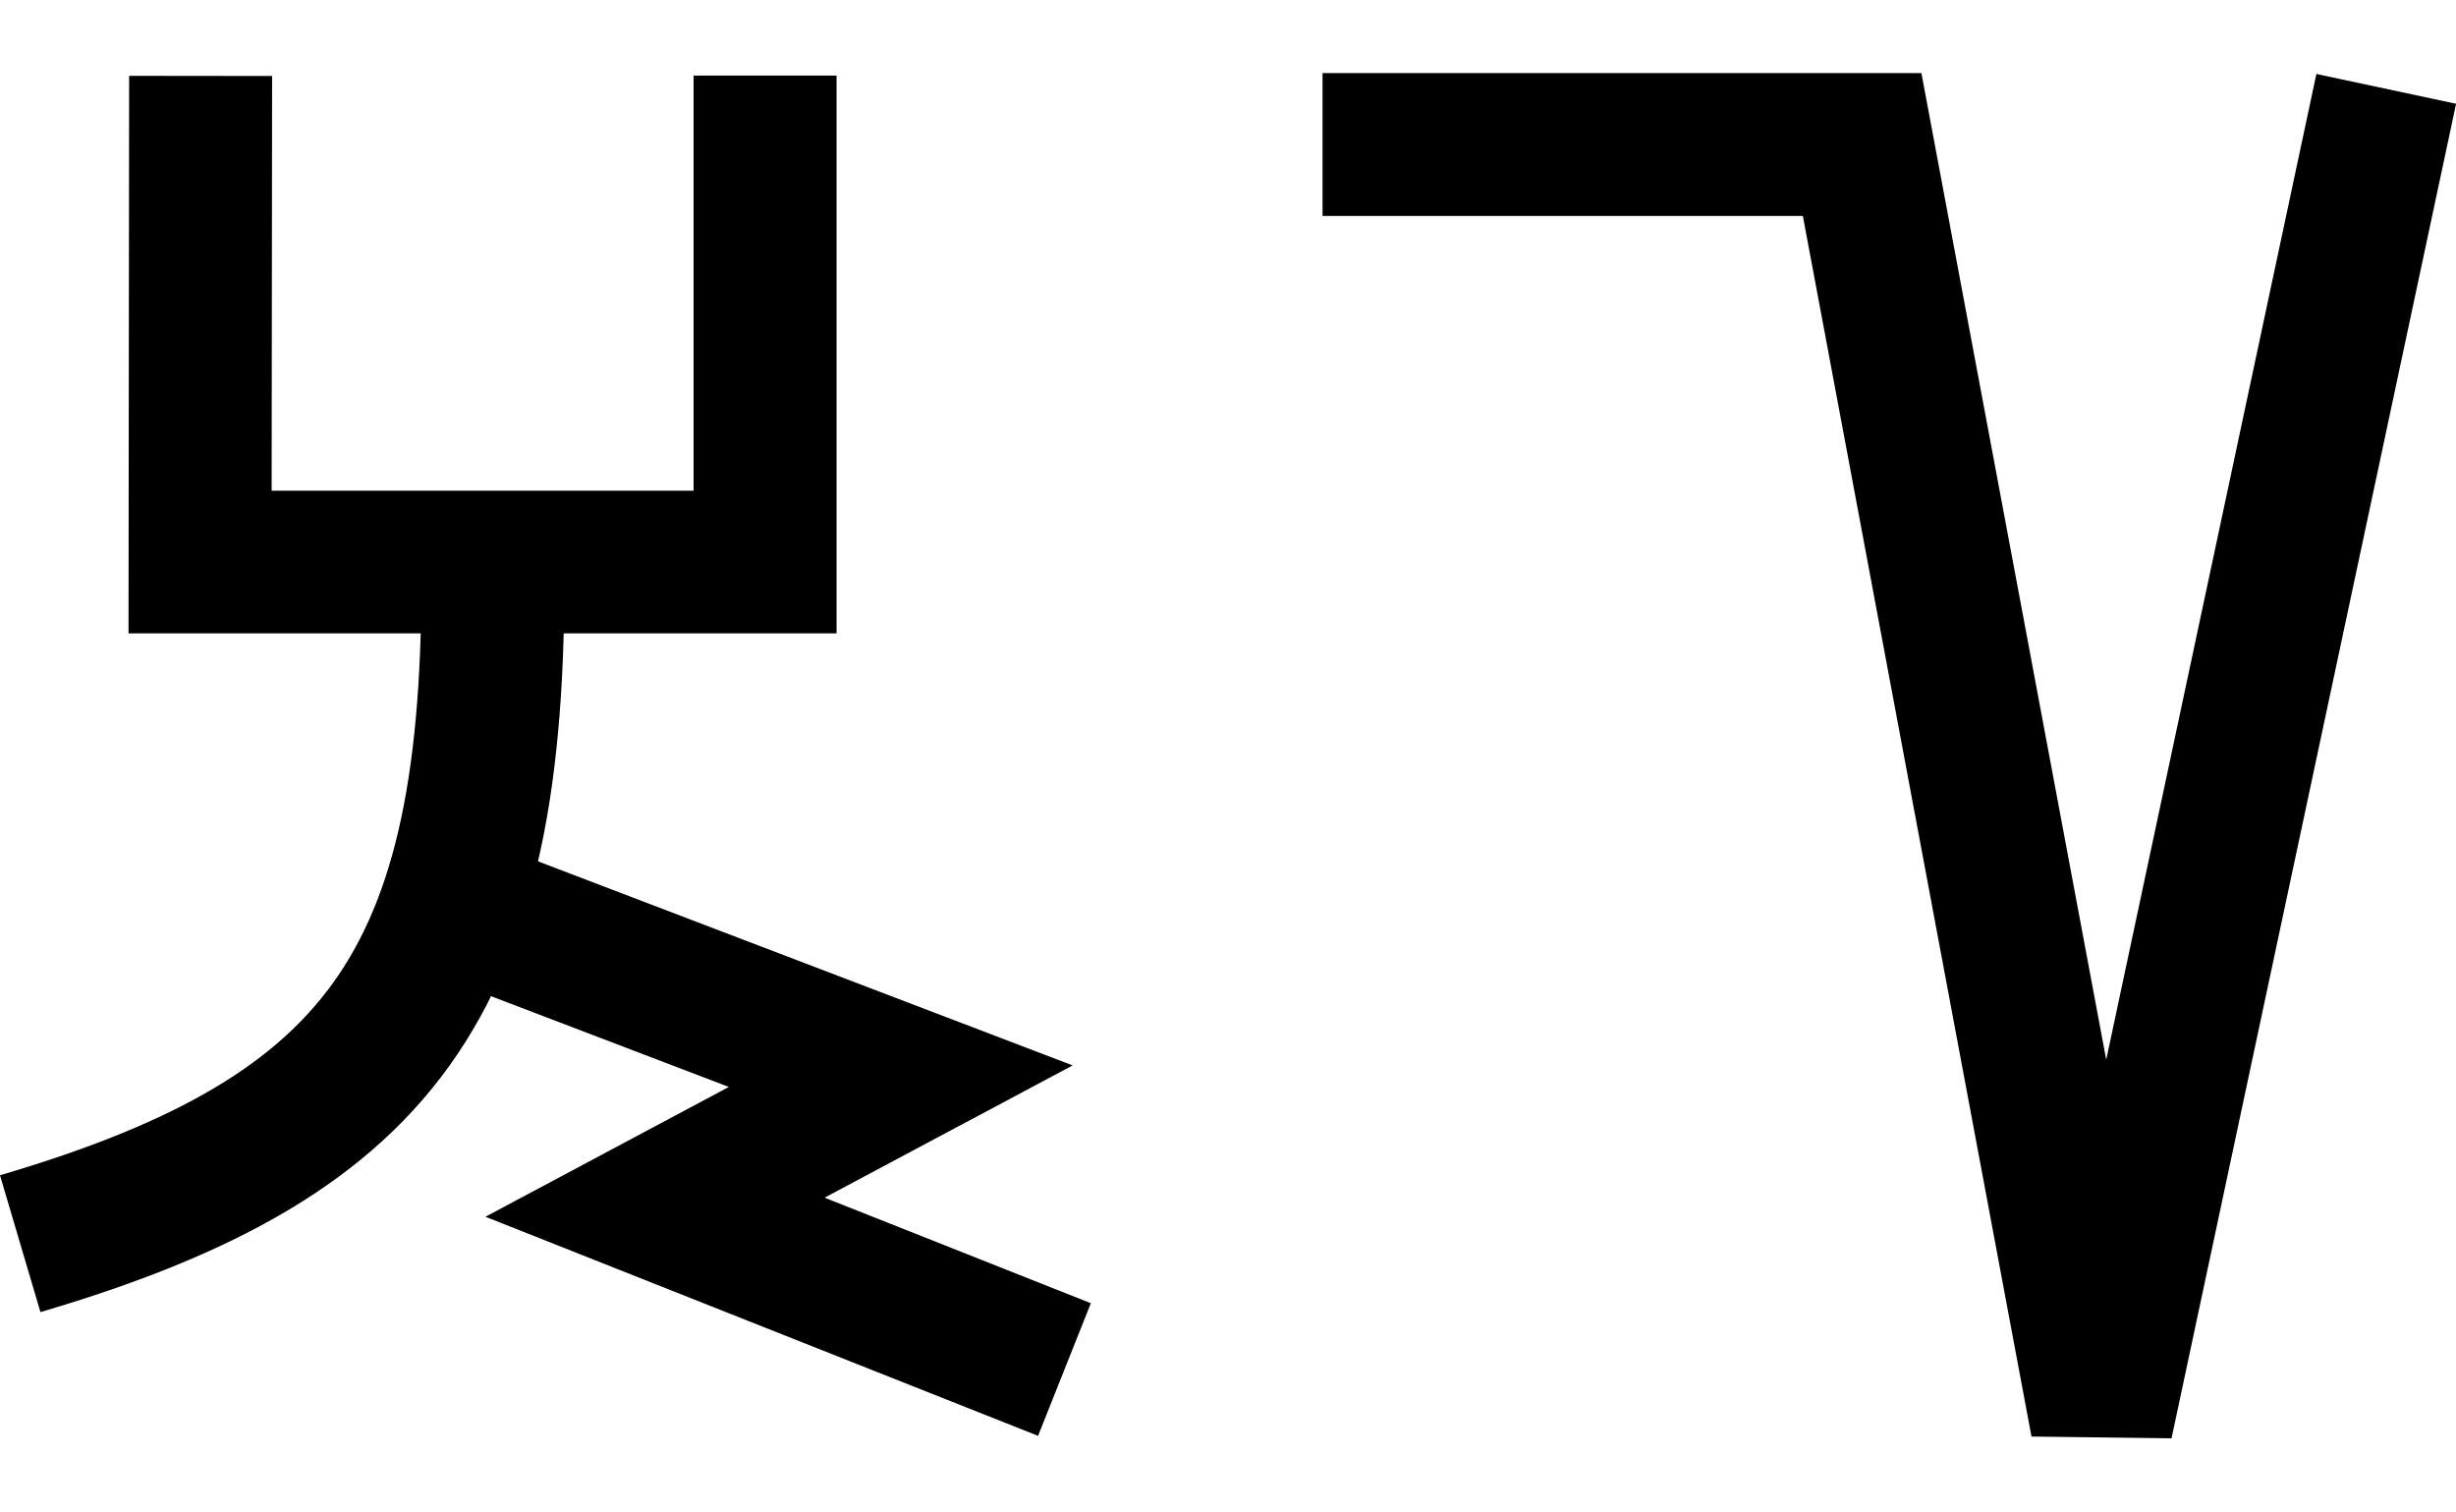
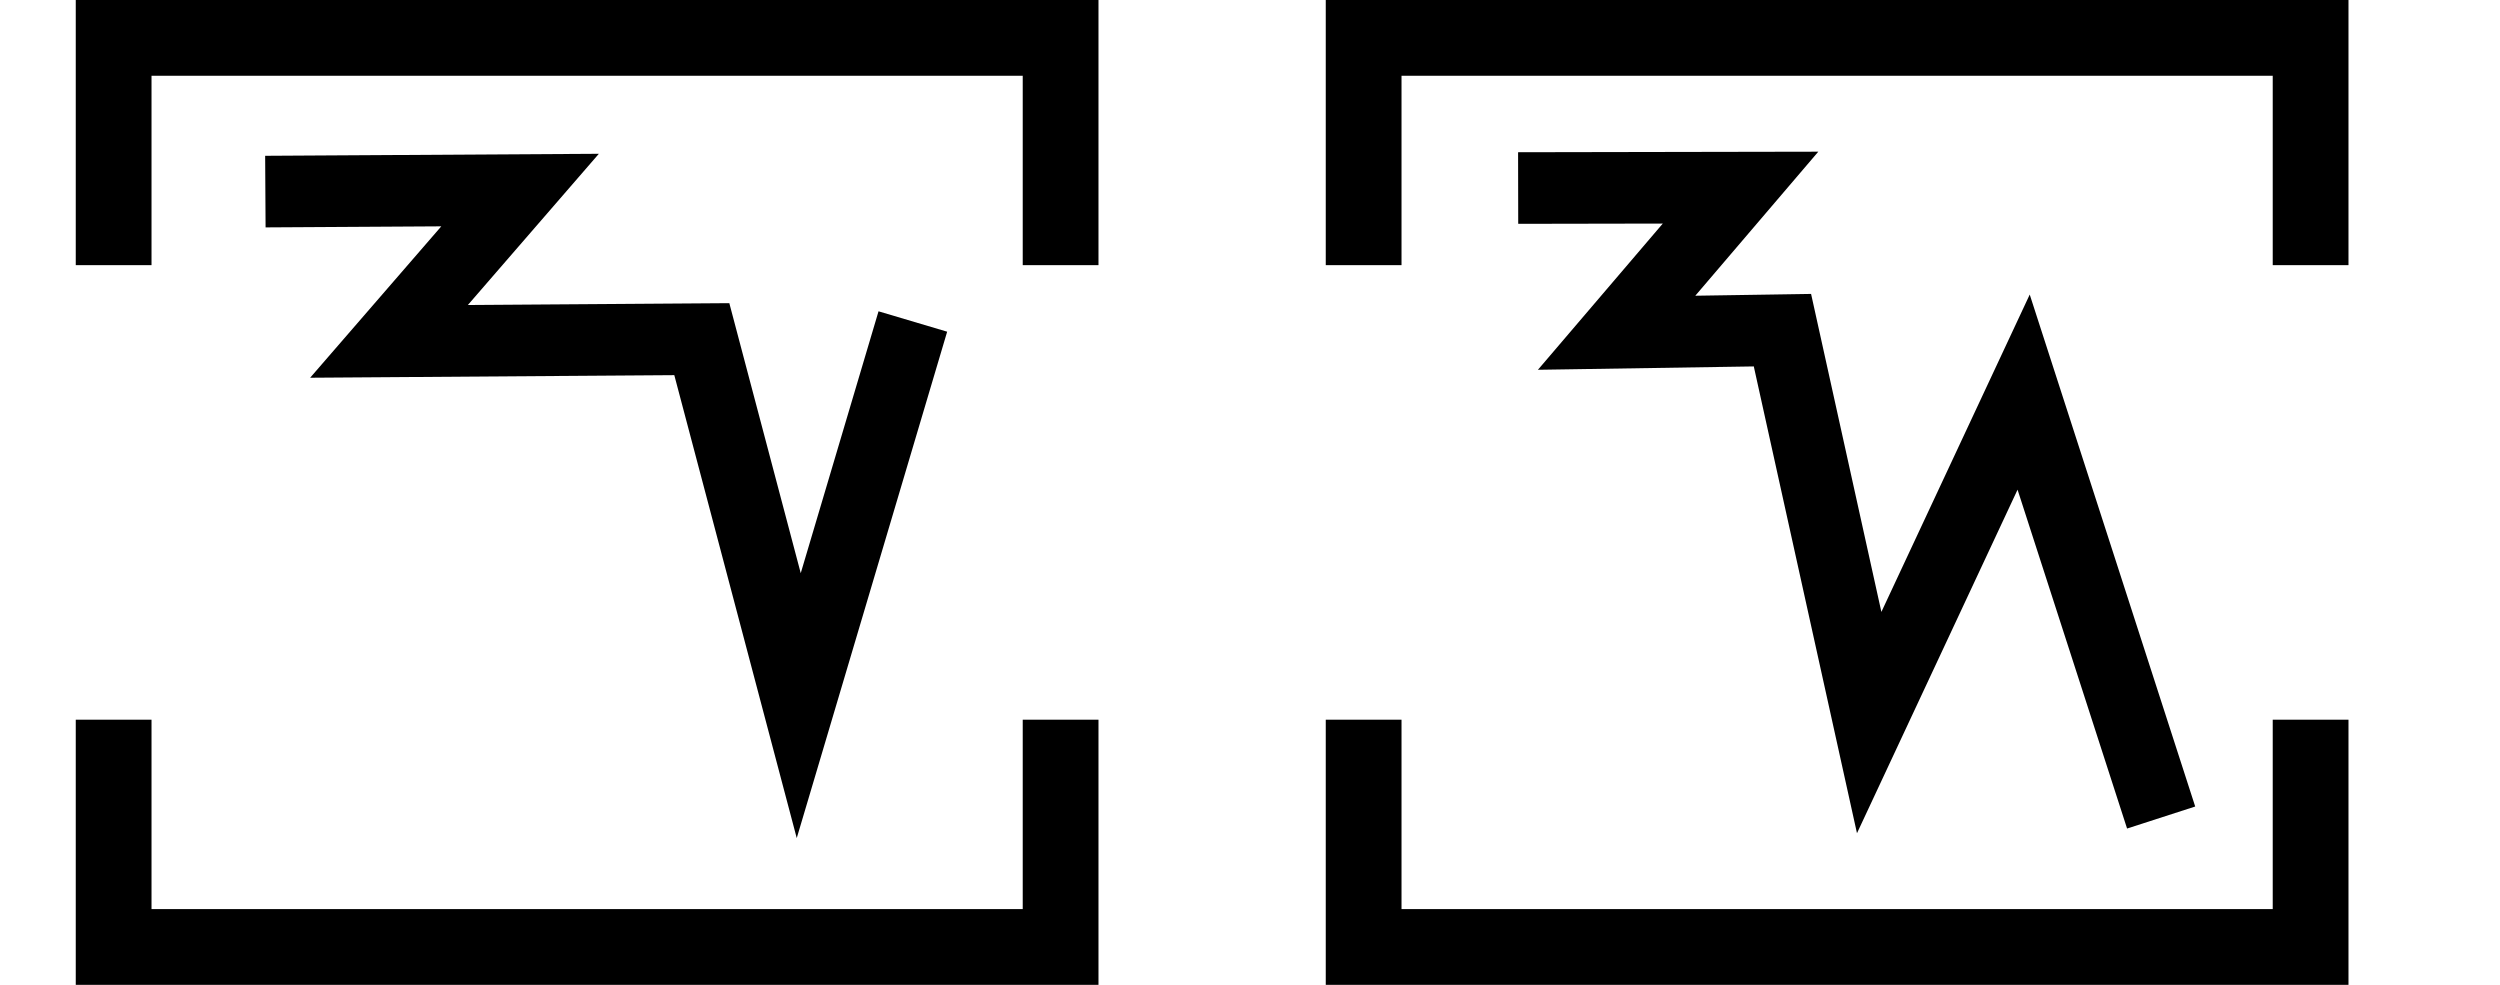
- <svg xmlns="http://www.w3.org/2000/svg" width="32.5" height="20" viewBox="0 0 32.5 20" version="1.1" id="svg3807">
-   <g id="layer L1" transform="translate(0,10)">
-     <g transform="translate(0,0)">
-       <g id="layer1" transform="translate(0,-291.7083)">
-         <g transform="matrix(1.172932,0,0,-0.9520283,-583.8196,-1486.07)" id="g10351" style="stroke-width:1.788;stroke-miterlimit:4;stroke-dasharray:none">
-           <g transform="matrix(0.9094024,0,0,1.120415,45.09442,226.1223)" id="g10351-0" style="stroke-width:1.789;stroke-miterlimit:4;stroke-dasharray:none">
-             <g id="g2601" transform="matrix(0.8925618,0,0,0.8925266,53.47671,-202.8362)" style="stroke-width:2.005">
-               <g transform="matrix(0.9161032,0,0,-0.9078513,101.9969,-4745.411)" id="g14246" style="stroke-width:2.177;stroke-miterlimit:4;stroke-dasharray:none">
-                 <g transform="matrix(1.222974,0,0,1.234139,-146.3597,738.2648)" id="g14253">
-                   <g transform="translate(-39.3611,1.9848)" id="g14264" style="stroke-width:1.772;stroke-miterlimit:4;stroke-dasharray:none">
-                     <g id="g10359-10-8" transform="matrix(1,0,0,-1,-52.73343,-5050.882)" style="stroke-width:1.772;stroke-miterlimit:4;stroke-dasharray:none">
-                       <g transform="matrix(1,0,0,-1,9.453375,-5051.509)" id="g14371">
-                         <g id="g10364-8-3" transform="matrix(1,0,0,-1,-48.16121,-5051.049)" />
-                         <g transform="translate(-27.1658,1.5491)" id="g14427">
-                           <g id="g10367-880-7" transform="matrix(1,0,0,-1,-48.16121,-5051.049)" />
-                           <g transform="translate(-45.4538,2.7243)" id="g14438">
-                             <g id="g10370-7-5" transform="matrix(1,0,0,-1,-48.16121,-5051.049)" />
-                             <g transform="translate(-30.4313,0.6037)" id="g14451">
-                               <g id="g12601" style="stroke-width:2.605;stroke-miterlimit:4;stroke-dasharray:none" transform="matrix(0.6486516,0,0,0.7128036,230.9036,-908.8502)">
-                                 <g style="stroke-width:1.48;stroke-miterlimit:4;stroke-dasharray:none" transform="matrix(1.846011,0,0,-1.679871,592.5355,-3070.463)" id="g4509-93-8">
-                                   <g id="g20055" transform="matrix(0.8002002,0,0,0.8223537,5.468814,10.95793)" style="stroke-width:1.824">
-                                     <g id="g20314" transform="matrix(0.9998634,0,0,-1,0.00611664,131.9087)" style="stroke-width:1.824">
-                                       <g id="g22529" transform="matrix(-1,0,0,1,94.44605,-1.6809064e-6)">
-                                         <g id="g22811" transform="matrix(1,0,0,-1,0,132.1269)">
-                                           <g id="g1305">
-                                             <g id="g2215" transform="translate(-4.2196546e-7,9.52066)">
-                                               <g id="layer1-6-3-56-3-8-9" transform="matrix(-0.7177191,0,0,-0.698289,-398.6905,-82.09261)" style="stroke-width:3.789;stroke-miterlimit:4;stroke-dasharray:none">
-                                                 <g transform="matrix(5.820712,0,0,5.820712,-711.3569,-666.8932)" id="g5414-3-0-2-5-3-2" style="stroke-width:3.789">
-                                                   <g transform="matrix(0.2597607,0,0,0.2597607,12.18558,38.7607)" id="g4442-6-1-3-9-93-5-0" style="stroke-width:3.789">
-                                                     <g transform="rotate(180,65.80256,172.9668)" id="g4446-6-9-0-0-1-4-6-2" style="stroke-width:3.789">
-                                                       <g transform="translate(-1.010153,-6.12405)" id="g4404-1-2-4-9-2-1-5-3" style="stroke-width:3.789">
-                                                         <g id="g2346" transform="translate(-4.876876,-21.22961)">
-                                                           <g id="g10395" transform="matrix(-0.6496429,0,0,-0.6482946,1302.5,1025.304)" style="stroke-width:2.626;stroke-miterlimit:4;stroke-dasharray:none">
-                                                             <g id="g5414-53-1-2-8-2-2-2-9-0-2" transform="matrix(5.820712,0,0,5.820712,1806.98,701.5983)" style="stroke-width:0.451;stroke-miterlimit:4;stroke-dasharray:none">
-                                                               <g id="g4442-6-8-3-02-6-8-8-9-0-3-5" transform="matrix(0.2597607,0,0,0.2597607,12.18558,38.7607)" style="stroke-width:1.737;stroke-miterlimit:4;stroke-dasharray:none">
-                                                                 <g id="g4446-6-9-0-8-2-3-0-9-2-6-4-3-0" transform="rotate(180,65.80256,172.9668)" style="stroke-width:1.737;stroke-miterlimit:4;stroke-dasharray:none">
-                                                                   <g id="g4404-1-2-4-3-1-7-4-3-9-8-7-1-0" transform="translate(-1.010153,-6.12405)" style="stroke-width:1.737;stroke-miterlimit:4;stroke-dasharray:none">
-                                                                     <g id="g5418-7-5-5-8-6-9-1-9-5-5" transform="matrix(-0.6743976,0,0,-0.6743976,185.5898,179.4294)" style="stroke-width:2.575;stroke-miterlimit:4;stroke-dasharray:none">
-                                                                       <path style="fill:none;fill-rule:evenodd;stroke:#000000;stroke-width:2.575;stroke-linecap:butt;stroke-linejoin:miter;stroke-miterlimit:4;stroke-dasharray:none;stroke-opacity:1" d="M 11.284,60.015 C 11.42,67.87 9.451,70.738 2.776,72.707" id="path4182-7-9-9-8-8-6-5-9-7-6" />
-                                                                     </g>
-                                                                     <path id="path4176-5-9-2-8-0-0-2-2-4-3" d="m 178.551,134.55 -5.53,-2.115 2.985,-1.595 -4.974,-1.976" style="fill:none;fill-rule:evenodd;stroke:#000000;stroke-width:1.737;stroke-linecap:butt;stroke-linejoin:miter;stroke-miterlimit:4;stroke-dasharray:none;stroke-opacity:1" />
-                                                                   </g>
-                                                                 </g>
-                                                               </g>
-                                                             </g>
-                                                             <path style="fill:none;fill-rule:evenodd;stroke:#000000;stroke-width:2.626;stroke-linecap:butt;stroke-linejoin:miter;stroke-miterlimit:4;stroke-dasharray:none;stroke-opacity:1" d="m 1803.956,1240.871 -0.01,8.947 h 10.378 v -8.953" id="path4186-6-5-5-9-6-2-6-9-2-2-1-6-7-5-9-6-4-3-8-9-4-8-8" />
-                                                           </g>
-                                                         </g>
-                                                       </g>
-                                                     </g>
-                                                   </g>
-                                                 </g>
-                                               </g>
-                                             </g>
-                                           </g>
-                                         </g>
-                                       </g>
-                                     </g>
-                                   </g>
-                                 </g>
-                               </g>
+ <svg xmlns="http://www.w3.org/2000/svg" width="66" height="26" viewBox="0 0 66 26" version="1.1" id="svg3807">
+   <g id="layer L1" transform="translate(0,13)">
+     <g transform="translate(3,0)">
+       <g transform="translate(4,0)">
+         <g transform="translate(0,0)">
+           <g id="layer1" transform="translate(0,-291.7083)">
+             <g transform="matrix(1.172932,0,0,-0.9520283,-583.8196,-1486.07)" id="g10351" style="stroke-width:1.788;stroke-miterlimit:4;stroke-dasharray:none">
+               <g transform="matrix(0.9094024,0,0,1.120415,45.09442,226.1223)" id="g10351-0" style="stroke-width:1.789;stroke-miterlimit:4;stroke-dasharray:none">
+                 <g id="g2601" transform="matrix(0.8925618,0,0,0.8925266,53.47671,-202.8362)" style="stroke-width:2.005">
+                   <g transform="matrix(0.9161032,0,0,-0.9078513,101.9969,-4745.411)" id="g14246" style="stroke-width:2.177;stroke-miterlimit:4;stroke-dasharray:none">
+                     <g transform="matrix(1.222974,0,0,1.234139,-146.3597,738.2648)" id="g14253">
+                       <g id="g10356-8-4" transform="matrix(1,0,0,-1,-52.77486,-5050.799)">
+                         <path id="path4186-6-7-94-7-8-3-4-9-6-9-9-8-7-3-2-2-8" d="m 541.709,-1878.611 -2.824,-9.507 -2.399,9.07 -7.742,-0.055 3.244,3.745 -6.304,-0.038" style="fill:none;fill-rule:evenodd;stroke:#000000;stroke-width:1.772;stroke-linecap:butt;stroke-linejoin:miter;stroke-miterlimit:4;stroke-dasharray:none;stroke-opacity:1" />
+                       </g>
+                     </g>
+                   </g>
+                 </g>
+               </g>
+             </g>
+           </g>
+         </g>
+       </g>
+       <polyline points="0,6 0,12 25,12 25,6 " style="fill:none;stroke:black;stroke-width:2" />
+       <polyline points="0,-6 0,-12 25,-12 25,-6 " style="fill:none;stroke:black;stroke-width:2" />
+     </g>
+     <g transform="translate(33,0)" />
+     <g transform="translate(36,0)">
+       <g transform="translate(4,0)">
+         <g transform="translate(0,0)">
+           <g id="layer1" transform="translate(0,-291.7083)">
+             <g transform="matrix(1.172932,0,0,-0.9520283,-583.8196,-1486.07)" id="g10351" style="stroke-width:1.788;stroke-miterlimit:4;stroke-dasharray:none">
+               <g transform="matrix(0.9094024,0,0,1.120415,45.09442,226.1223)" id="g10351-0" style="stroke-width:1.789;stroke-miterlimit:4;stroke-dasharray:none">
+                 <g id="g2601" transform="matrix(0.8925618,0,0,0.8925266,53.47671,-202.8362)" style="stroke-width:2.005">
+                   <g transform="matrix(0.9161032,0,0,-0.9078513,101.9969,-4745.411)" id="g14246" style="stroke-width:2.177;stroke-miterlimit:4;stroke-dasharray:none">
+                     <g transform="matrix(1.222974,0,0,1.234139,-146.3597,738.2648)" id="g14253">
+                       <g transform="translate(-39.3611,1.9848)" id="g14264" style="stroke-width:1.772;stroke-miterlimit:4;stroke-dasharray:none">
+                         <g id="g10359-10-8" transform="matrix(1,0,0,-1,-52.73343,-5050.882)" style="stroke-width:1.772;stroke-miterlimit:4;stroke-dasharray:none">
+                           <g transform="matrix(1,0,0,-1,9.453375,-5051.509)" id="g14371">
+                             <g id="g10364-8-3" transform="matrix(1,0,0,-1,-48.16121,-5051.049)" />
+                             <g transform="translate(-27.1658,1.5491)" id="g14427">
+                               <g id="g10367-880-7" transform="matrix(1,0,0,-1,-48.16121,-5051.049)" />
+                               <path style="fill:none;fill-rule:evenodd;stroke:#000000;stroke-width:1.772;stroke-linecap:butt;stroke-linejoin:miter;stroke-miterlimit:4;stroke-dasharray:none;stroke-opacity:1" d="m 582.785,-3179.652 5.504,-0.01 -3.067,3.592 4.104,-0.064 2.147,9.712 3.823,-8.179 3.403,10.529" id="path4176-9-6-97-2-7-8-6-0" />
                            </g>
                          </g>
                        </g>
                      </g>
                    </g>
                  </g>
                </g>
              </g>
            </g>
          </g>
        </g>
      </g>
+       <polyline points="0,6 0,12 25,12 25,6 " style="fill:none;stroke:black;stroke-width:2" />
+       <polyline points="0,-6 0,-12 25,-12 25,-6 " style="fill:none;stroke:black;stroke-width:2" />
    </g>
-     <g transform="translate(17.5,0)">
-       <g transform="translate(0,0)">
-         <g id="layer1" transform="translate(0,-291.7083)">
-           <g transform="matrix(1.172932,0,0,-0.9520283,-583.8196,-1486.07)" id="g10351" style="stroke-width:1.788;stroke-miterlimit:4;stroke-dasharray:none">
-             <g transform="matrix(0.9094024,0,0,1.120415,45.09442,226.1223)" id="g10351-0" style="stroke-width:1.789;stroke-miterlimit:4;stroke-dasharray:none">
-               <g id="g2601" transform="matrix(0.8925618,0,0,0.8925266,53.47671,-202.8362)" style="stroke-width:2.005">
-                 <g transform="matrix(1.120371,0,0,1.120415,-103.276,239.3698)" id="g10356">
-                   <path style="fill:none;fill-rule:evenodd;stroke:#000000;stroke-width:1.772;stroke-linecap:butt;stroke-linejoin:miter;stroke-miterlimit:4;stroke-dasharray:none;stroke-opacity:1" d="m 549.644,-1871.022 -3.53,-16.555 -2.972,15.865 h -6.694" id="path4186-6-7-94-7-8-3-4-9-6-9-9-8-7-3-2" />
-                 </g>
-               </g>
-             </g>
-           </g>
-         </g>
-       </g>
-     </g>
+     <g transform="translate(66,0)" />
  </g>
</svg>
